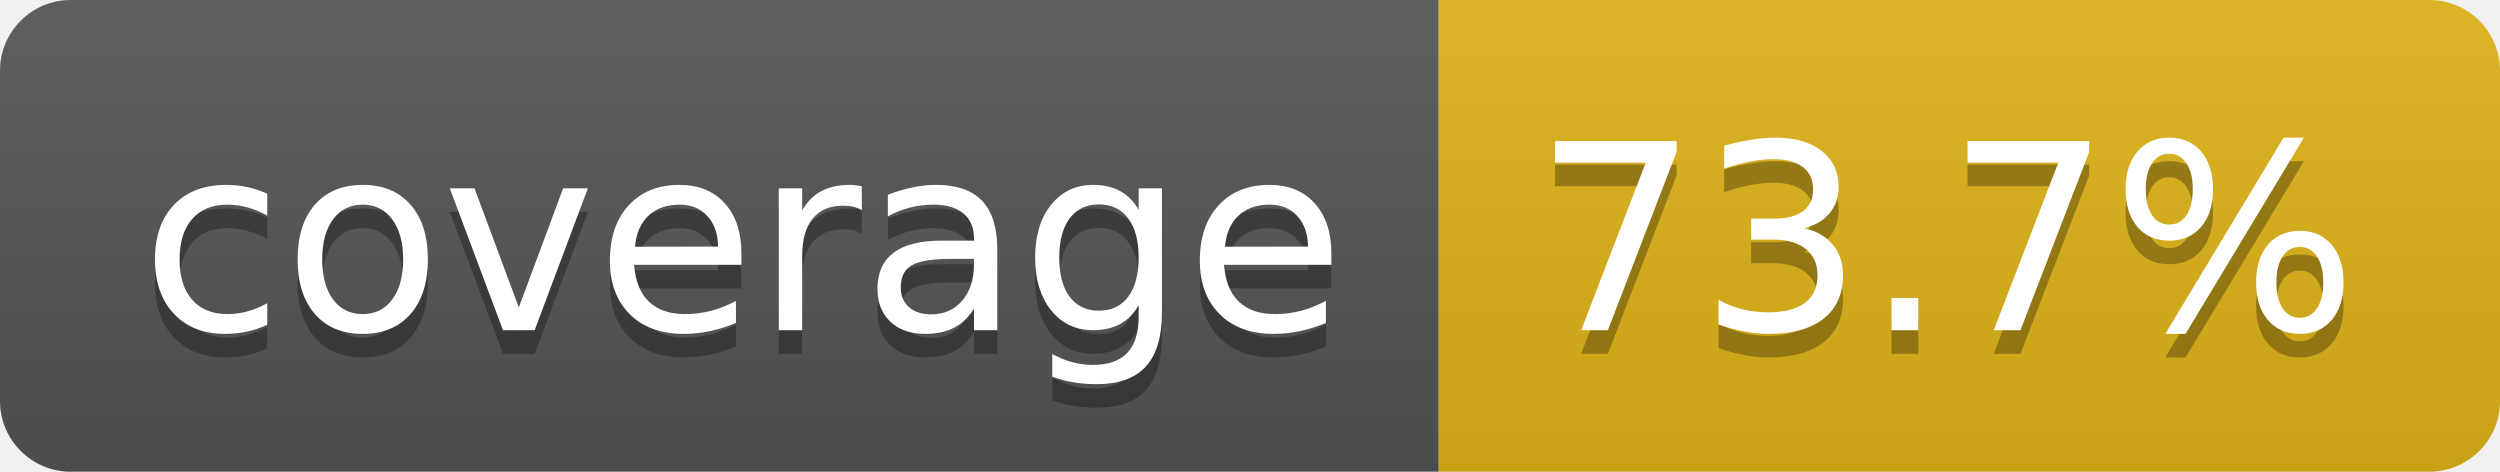
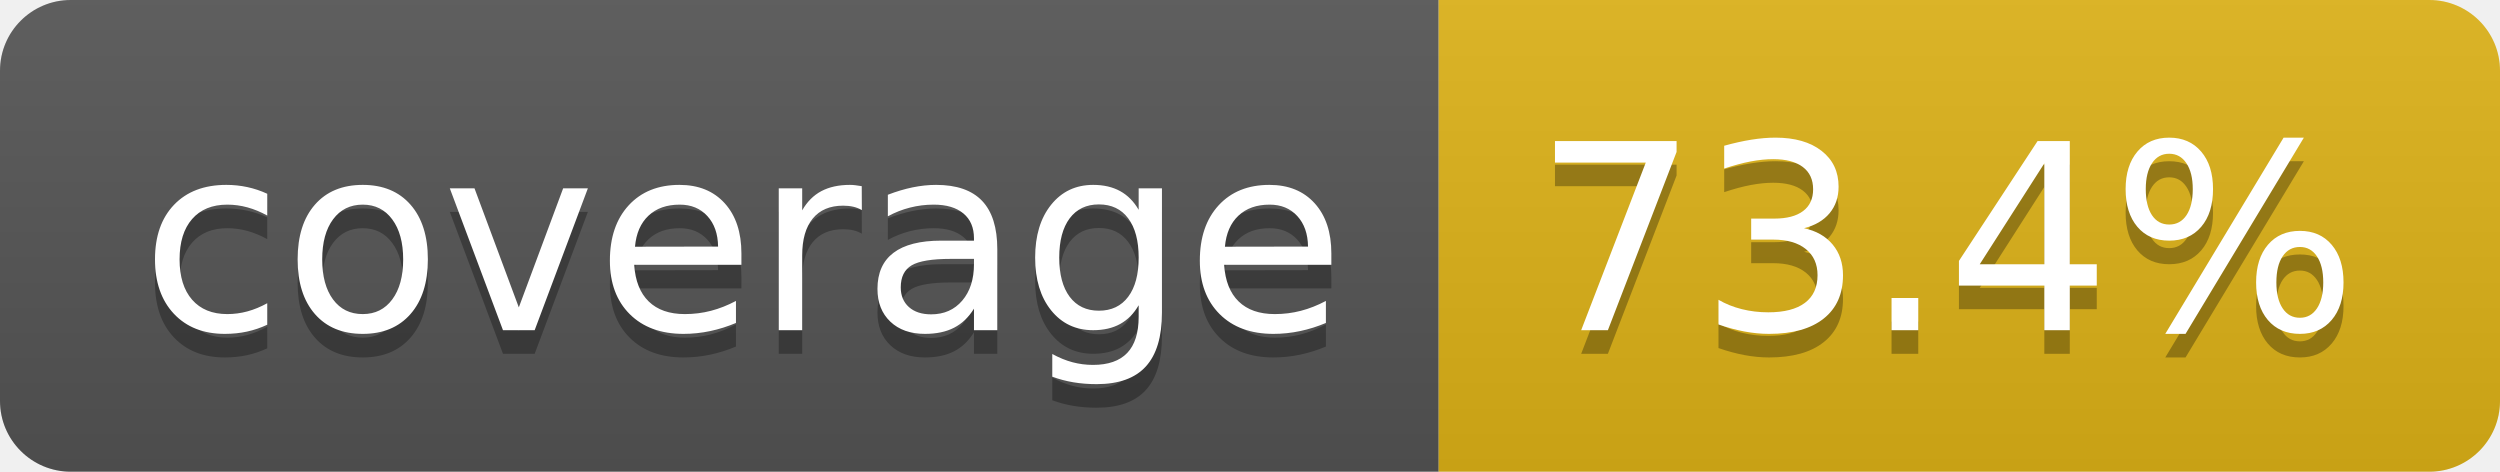
- <svg xmlns="http://www.w3.org/2000/svg" width="106" height="20" role="img" aria-label="coverage: 73.7%">
+ <svg xmlns="http://www.w3.org/2000/svg" width="106" height="20" role="img" aria-label="coverage: 73.4%">
  <linearGradient id="s" x2="0" y2="100%">
    <stop offset="0" stop-color="#bbb" stop-opacity=".1" />
    <stop offset="1" stop-opacity=".1" />
  </linearGradient>
  <clipPath id="r">
    <rect width="106" height="20" rx="3" fill="#fff" />
  </clipPath>
  <g clip-path="url(#r)">
    <rect width="61" height="20" fill="#555" />
    <rect x="61" width="45" height="20" fill="#dfb317" />
    <rect width="106" height="20" fill="url(#s)" />
  </g>
  <g fill="#fff" text-anchor="middle" font-family="Verdana,Geneva,DejaVu Sans,sans-serif" text-rendering="geometricPrecision" font-size="110">
    <text aria-hidden="true" x="315" y="150" fill="#010101" fill-opacity=".3" transform="scale(.1)" textLength="510">coverage</text>
    <text x="315" y="140" transform="scale(.1)" fill="#fff" textLength="510">coverage</text>
-     <text aria-hidden="true" x="825" y="150" fill="#010101" fill-opacity=".3" transform="scale(.1)" textLength="350">73.7%</text>
-     <text x="825" y="140" transform="scale(.1)" fill="#fff" textLength="350">73.7%</text>
+     <text aria-hidden="true" x="825" y="150" fill="#010101" fill-opacity=".3" transform="scale(.1)" textLength="350">73.4%</text>
+     <text x="825" y="140" transform="scale(.1)" fill="#fff" textLength="350">73.4%</text>
  </g>
</svg>
